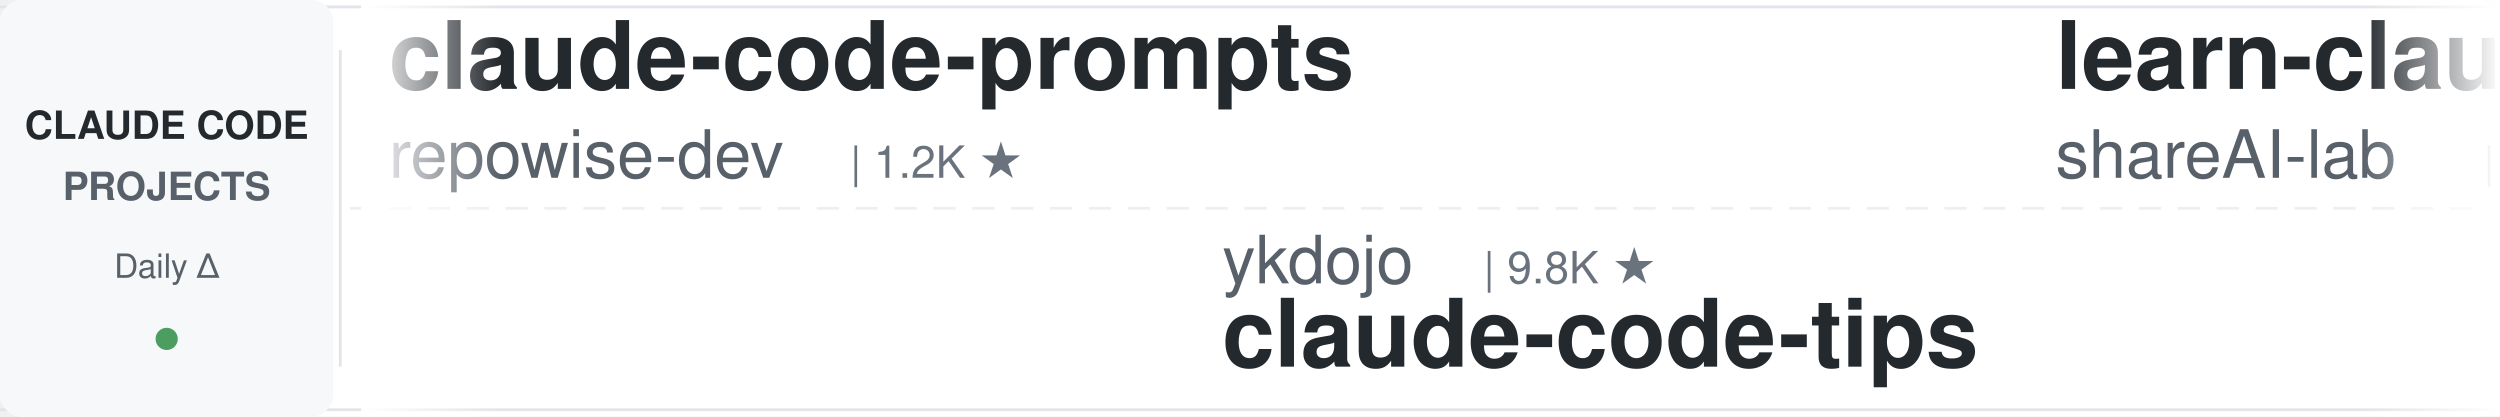
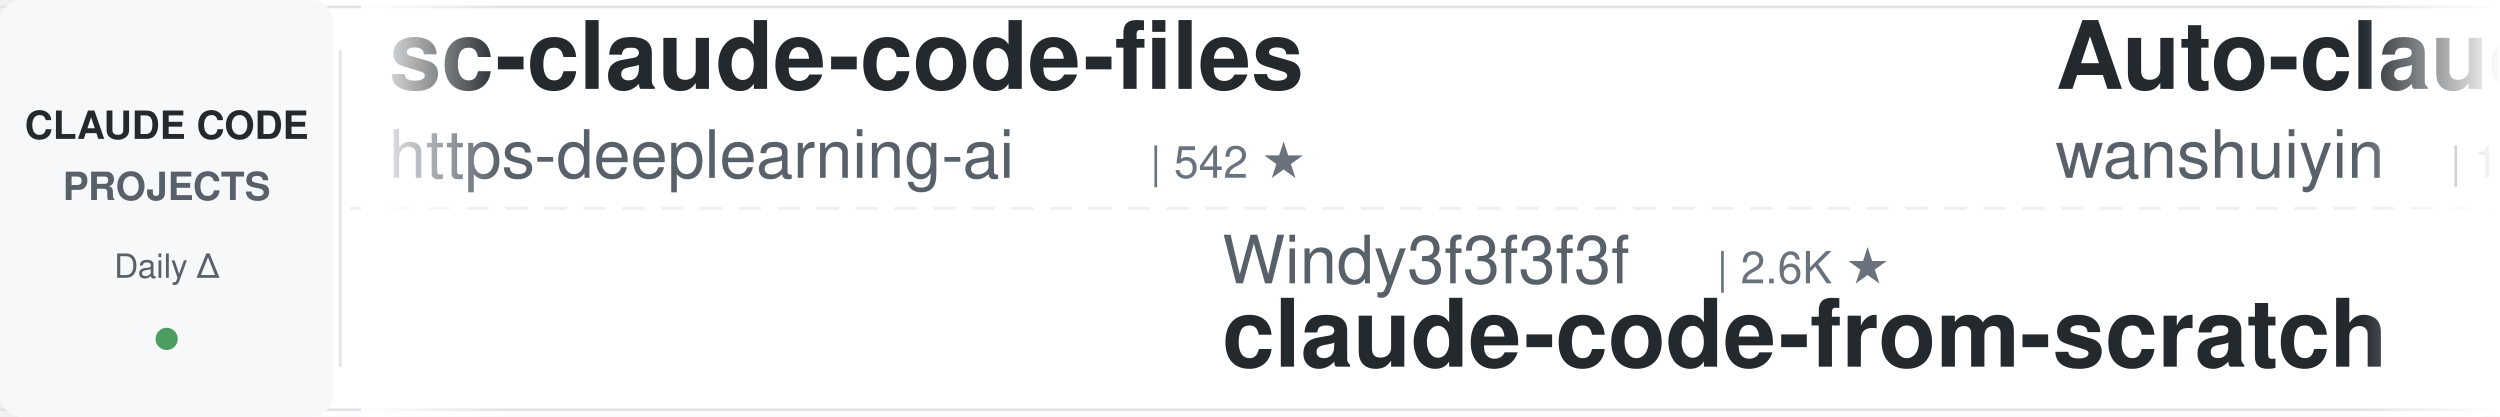
<svg xmlns="http://www.w3.org/2000/svg" width="900" height="150">
  <defs>
    <linearGradient id="awesomeLeftFade" x1="0%" y1="0%" x2="100%" y2="0%">
      <stop offset="0%" style="stop-color:#ffffff;stop-opacity:1" />
      <stop offset="100%" style="stop-color:#ffffff;stop-opacity:0" />
    </linearGradient>
    <linearGradient id="awesomeRightFade" x1="0%" y1="0%" x2="100%" y2="0%">
      <stop offset="0%" style="stop-color:#ffffff;stop-opacity:0" />
      <stop offset="100%" style="stop-color:#ffffff;stop-opacity:1" />
    </linearGradient>
  </defs>
  <rect width="900" height="150" fill="#ffffff" rx="8" />
  <rect x="0" y="2" width="900" height="1" fill="#e1e4e8" />
  <rect x="0" y="147" width="900" height="1" fill="#e1e4e8" />
  <line x1="0" y1="75" x2="900" y2="75" stroke="#e1e4e8" stroke-width="1" stroke-dasharray="8 6" opacity="0.6" />
  <rect x="0" y="0" width="120" height="150" fill="#f6f8fa" rx="8" />
  <text x="60" y="50" font-family="-apple-system, BlinkMacSystemFont, 'Segoe UI', Helvetica, Arial, sans-serif" font-size="14" font-weight="600" fill="#24292e" text-anchor="middle">CLAUDE CODE</text>
  <text x="60" y="72" font-family="-apple-system, BlinkMacSystemFont, 'Segoe UI', Helvetica, Arial, sans-serif" font-size="14" font-weight="600" fill="#586069" text-anchor="middle">PROJECTS</text>
  <text x="60" y="100" font-family="-apple-system, BlinkMacSystemFont, 'Segoe UI', Helvetica, Arial, sans-serif" font-size="12" font-weight="500" fill="#586069" text-anchor="middle">Daily Δ</text>
  <circle cx="60" cy="122" r="4" fill="#22863a" opacity="0.8" />
  <rect x="122" y="18" width="1" height="114" fill="#e1e4e8" />
  <clipPath id="awesomeTickerClip">
    <rect x="130" y="0" width="770" height="150" />
  </clipPath>
  <g clip-path="url(#awesomeTickerClip)">
    <g id="awesomeTickerItems">
      <animateTransform attributeName="transform" attributeType="XML" type="translate" from="0 0" to="-3000 0" dur="54s" repeatCount="indefinite" />
      <g transform="translate(0, 0)">
-         <text x="140" y="32" font-family="-apple-system, BlinkMacSystemFont, 'Segoe UI', Helvetica, Arial, sans-serif" font-size="34" font-weight="600" fill="#24292e">claude-code-prompts</text>
-         <text x="140" y="64" font-family="-apple-system, BlinkMacSystemFont, 'Segoe UI', Helvetica, Arial, sans-serif" font-size="24" font-weight="400" fill="#586069">repowise-dev</text>
-         <text x="306" y="64" font-family="-apple-system, BlinkMacSystemFont, 'Segoe UI', Helvetica, Arial, sans-serif" font-size="16" font-weight="500" fill="#6a737d">| 1.2K ★</text>
+         <text x="140" y="32" font-family="-apple-system, BlinkMacSystemFont, 'Segoe UI', Helvetica, Arial, sans-serif" font-size="34" font-weight="600" fill="#24292e">sc-claude-code-files</text>
+         <text x="140" y="64" font-family="-apple-system, BlinkMacSystemFont, 'Segoe UI', Helvetica, Arial, sans-serif" font-size="24" font-weight="400" fill="#586069">https-deeplearning-ai</text>
+         <text x="414" y="64" font-family="-apple-system, BlinkMacSystemFont, 'Segoe UI', Helvetica, Arial, sans-serif" font-size="16" font-weight="500" fill="#6a737d">| 542 ★</text>
      </g>
      <g transform="translate(300, 0)">
-         <text x="140" y="102" font-family="-apple-system, BlinkMacSystemFont, 'Segoe UI', Helvetica, Arial, sans-serif" font-size="24" font-weight="400" fill="#586069">ykdojo</text>
-         <text x="234" y="102" font-family="-apple-system, BlinkMacSystemFont, 'Segoe UI', Helvetica, Arial, sans-serif" font-size="16" font-weight="500" fill="#6a737d">| 9.8K ★</text>
-         <text x="140" y="132" font-family="-apple-system, BlinkMacSystemFont, 'Segoe UI', Helvetica, Arial, sans-serif" font-size="34" font-weight="600" fill="#24292e">claude-code-tips</text>
+         <text x="140" y="102" font-family="-apple-system, BlinkMacSystemFont, 'Segoe UI', Helvetica, Arial, sans-serif" font-size="24" font-weight="400" fill="#586069">Windy3f3f3f3f</text>
+         <text x="318" y="102" font-family="-apple-system, BlinkMacSystemFont, 'Segoe UI', Helvetica, Arial, sans-serif" font-size="16" font-weight="500" fill="#6a737d">| 2.6K ★</text>
+         <text x="140" y="132" font-family="-apple-system, BlinkMacSystemFont, 'Segoe UI', Helvetica, Arial, sans-serif" font-size="34" font-weight="600" fill="#24292e">claude-code-from-scratch</text>
      </g>
      <g transform="translate(600, 0)">
-         <text x="140" y="32" font-family="-apple-system, BlinkMacSystemFont, 'Segoe UI', Helvetica, Arial, sans-serif" font-size="34" font-weight="600" fill="#24292e">learn-claude-code</text>
-         <text x="140" y="64" font-family="-apple-system, BlinkMacSystemFont, 'Segoe UI', Helvetica, Arial, sans-serif" font-size="24" font-weight="400" fill="#586069">shareAI-lab</text>
-         <text x="294" y="64" font-family="-apple-system, BlinkMacSystemFont, 'Segoe UI', Helvetica, Arial, sans-serif" font-size="16" font-weight="500" fill="#6a737d">| 74.6K ★</text>
-         <text x="380" y="64" font-family="-apple-system, BlinkMacSystemFont, 'Segoe UI', Helvetica, Arial, sans-serif" font-size="16" font-weight="500" fill="#22863a"> +4</text>
+         <text x="140" y="32" font-family="-apple-system, BlinkMacSystemFont, 'Segoe UI', Helvetica, Arial, sans-serif" font-size="34" font-weight="600" fill="#24292e">Auto-claude-code-researc...</text>
+         <text x="140" y="64" font-family="-apple-system, BlinkMacSystemFont, 'Segoe UI', Helvetica, Arial, sans-serif" font-size="24" font-weight="400" fill="#586069">wanshuiyin</text>
+         <text x="282" y="64" font-family="-apple-system, BlinkMacSystemFont, 'Segoe UI', Helvetica, Arial, sans-serif" font-size="16" font-weight="500" fill="#6a737d">| 14.9K ★</text>
+         <text x="368" y="64" font-family="-apple-system, BlinkMacSystemFont, 'Segoe UI', Helvetica, Arial, sans-serif" font-size="16" font-weight="500" fill="#22863a"> +10</text>
      </g>
      <g transform="translate(900, 0)">
-         <text x="140" y="102" font-family="-apple-system, BlinkMacSystemFont, 'Segoe UI', Helvetica, Arial, sans-serif" font-size="24" font-weight="400" fill="#586069">asgeirtj</text>
-         <text x="258" y="102" font-family="-apple-system, BlinkMacSystemFont, 'Segoe UI', Helvetica, Arial, sans-serif" font-size="16" font-weight="500" fill="#6a737d">| 63.1K ★</text>
-         <text x="344" y="102" font-family="-apple-system, BlinkMacSystemFont, 'Segoe UI', Helvetica, Arial, sans-serif" font-size="16" font-weight="500" fill="#22863a"> +4</text>
-         <text x="140" y="132" font-family="-apple-system, BlinkMacSystemFont, 'Segoe UI', Helvetica, Arial, sans-serif" font-size="34" font-weight="600" fill="#24292e">system_prompts_leaks</text>
+         <text x="140" y="102" font-family="-apple-system, BlinkMacSystemFont, 'Segoe UI', Helvetica, Arial, sans-serif" font-size="24" font-weight="400" fill="#586069">ccplugins</text>
+         <text x="270" y="102" font-family="-apple-system, BlinkMacSystemFont, 'Segoe UI', Helvetica, Arial, sans-serif" font-size="16" font-weight="500" fill="#6a737d">| 920 ★</text>
+         <text x="140" y="132" font-family="-apple-system, BlinkMacSystemFont, 'Segoe UI', Helvetica, Arial, sans-serif" font-size="34" font-weight="600" fill="#24292e">awesome-claude-code-plug...</text>
      </g>
      <g transform="translate(1200, 0)">
-         <text x="140" y="32" font-family="-apple-system, BlinkMacSystemFont, 'Segoe UI', Helvetica, Arial, sans-serif" font-size="34" font-weight="600" fill="#24292e">claude-code-security-rev...</text>
-         <text x="140" y="64" font-family="-apple-system, BlinkMacSystemFont, 'Segoe UI', Helvetica, Arial, sans-serif" font-size="24" font-weight="400" fill="#586069">anthropics</text>
-         <text x="282" y="64" font-family="-apple-system, BlinkMacSystemFont, 'Segoe UI', Helvetica, Arial, sans-serif" font-size="16" font-weight="500" fill="#6a737d">| 5.9K ★</text>
-         <text x="359" y="64" font-family="-apple-system, BlinkMacSystemFont, 'Segoe UI', Helvetica, Arial, sans-serif" font-size="16" font-weight="500" fill="#22863a"> +1</text>
+         <text x="140" y="32" font-family="-apple-system, BlinkMacSystemFont, 'Segoe UI', Helvetica, Arial, sans-serif" font-size="34" font-weight="600" fill="#24292e">claude-code-ultimate-gui...</text>
+         <text x="140" y="64" font-family="-apple-system, BlinkMacSystemFont, 'Segoe UI', Helvetica, Arial, sans-serif" font-size="24" font-weight="400" fill="#586069">FlorianBruniaux</text>
+         <text x="342" y="64" font-family="-apple-system, BlinkMacSystemFont, 'Segoe UI', Helvetica, Arial, sans-serif" font-size="16" font-weight="500" fill="#6a737d">| 5.8K ★</text>
+         <text x="419" y="64" font-family="-apple-system, BlinkMacSystemFont, 'Segoe UI', Helvetica, Arial, sans-serif" font-size="16" font-weight="500" fill="#22863a"> +3</text>
      </g>
      <g transform="translate(1500, 0)">
-         <text x="140" y="102" font-family="-apple-system, BlinkMacSystemFont, 'Segoe UI', Helvetica, Arial, sans-serif" font-size="24" font-weight="400" fill="#586069">LING71671</text>
-         <text x="270" y="102" font-family="-apple-system, BlinkMacSystemFont, 'Segoe UI', Helvetica, Arial, sans-serif" font-size="16" font-weight="500" fill="#6a737d">| 945 ★</text>
-         <text x="140" y="132" font-family="-apple-system, BlinkMacSystemFont, 'Segoe UI', Helvetica, Arial, sans-serif" font-size="34" font-weight="600" fill="#24292e">Open-ClaudeCode</text>
+         <text x="140" y="102" font-family="-apple-system, BlinkMacSystemFont, 'Segoe UI', Helvetica, Arial, sans-serif" font-size="24" font-weight="400" fill="#586069">multica-ai</text>
+         <text x="282" y="102" font-family="-apple-system, BlinkMacSystemFont, 'Segoe UI', Helvetica, Arial, sans-serif" font-size="16" font-weight="500" fill="#6a737d">| 203.7K ★</text>
+         <text x="377" y="102" font-family="-apple-system, BlinkMacSystemFont, 'Segoe UI', Helvetica, Arial, sans-serif" font-size="16" font-weight="500" fill="#22863a"> +30</text>
+         <text x="140" y="132" font-family="-apple-system, BlinkMacSystemFont, 'Segoe UI', Helvetica, Arial, sans-serif" font-size="34" font-weight="600" fill="#24292e">andrej-karpathy-skills</text>
      </g>
      <g transform="translate(1800, 0)">
-         <text x="140" y="32" font-family="-apple-system, BlinkMacSystemFont, 'Segoe UI', Helvetica, Arial, sans-serif" font-size="34" font-weight="600" fill="#24292e">awesome-claude-code-tool...</text>
-         <text x="140" y="64" font-family="-apple-system, BlinkMacSystemFont, 'Segoe UI', Helvetica, Arial, sans-serif" font-size="24" font-weight="400" fill="#586069">rohitg00</text>
-         <text x="258" y="64" font-family="-apple-system, BlinkMacSystemFont, 'Segoe UI', Helvetica, Arial, sans-serif" font-size="16" font-weight="500" fill="#6a737d">| 2.5K ★</text>
-         <text x="335" y="64" font-family="-apple-system, BlinkMacSystemFont, 'Segoe UI', Helvetica, Arial, sans-serif" font-size="16" font-weight="500" fill="#22863a"> +2</text>
+         <text x="140" y="32" font-family="-apple-system, BlinkMacSystemFont, 'Segoe UI', Helvetica, Arial, sans-serif" font-size="34" font-weight="600" fill="#24292e">pi-vs-claude-code</text>
+         <text x="140" y="64" font-family="-apple-system, BlinkMacSystemFont, 'Segoe UI', Helvetica, Arial, sans-serif" font-size="24" font-weight="400" fill="#586069">disler</text>
+         <text x="234" y="64" font-family="-apple-system, BlinkMacSystemFont, 'Segoe UI', Helvetica, Arial, sans-serif" font-size="16" font-weight="500" fill="#6a737d">| 1.6K ★</text>
      </g>
      <g transform="translate(2100, 0)">
-         <text x="140" y="102" font-family="-apple-system, BlinkMacSystemFont, 'Segoe UI', Helvetica, Arial, sans-serif" font-size="24" font-weight="400" fill="#586069">shanraisshan</text>
-         <text x="306" y="102" font-family="-apple-system, BlinkMacSystemFont, 'Segoe UI', Helvetica, Arial, sans-serif" font-size="16" font-weight="500" fill="#6a737d">| 64.7K ★</text>
-         <text x="392" y="102" font-family="-apple-system, BlinkMacSystemFont, 'Segoe UI', Helvetica, Arial, sans-serif" font-size="16" font-weight="500" fill="#22863a"> +3</text>
-         <text x="140" y="132" font-family="-apple-system, BlinkMacSystemFont, 'Segoe UI', Helvetica, Arial, sans-serif" font-size="34" font-weight="600" fill="#24292e">claude-code-best-practic...</text>
+         <text x="140" y="102" font-family="-apple-system, BlinkMacSystemFont, 'Segoe UI', Helvetica, Arial, sans-serif" font-size="24" font-weight="400" fill="#586069">777genius</text>
+         <text x="270" y="102" font-family="-apple-system, BlinkMacSystemFont, 'Segoe UI', Helvetica, Arial, sans-serif" font-size="16" font-weight="500" fill="#6a737d">| 926 ★</text>
+         <text x="140" y="132" font-family="-apple-system, BlinkMacSystemFont, 'Segoe UI', Helvetica, Arial, sans-serif" font-size="34" font-weight="600" fill="#24292e">claude-code-source-code</text>
      </g>
      <g transform="translate(2400, 0)">
-         <text x="140" y="32" font-family="-apple-system, BlinkMacSystemFont, 'Segoe UI', Helvetica, Arial, sans-serif" font-size="34" font-weight="600" fill="#24292e">Claude-code</text>
-         <text x="140" y="64" font-family="-apple-system, BlinkMacSystemFont, 'Segoe UI', Helvetica, Arial, sans-serif" font-size="24" font-weight="400" fill="#586069">zstmfhy</text>
-         <text x="246" y="64" font-family="-apple-system, BlinkMacSystemFont, 'Segoe UI', Helvetica, Arial, sans-serif" font-size="16" font-weight="500" fill="#6a737d">| 190 ★</text>
+         <text x="140" y="32" font-family="-apple-system, BlinkMacSystemFont, 'Segoe UI', Helvetica, Arial, sans-serif" font-size="34" font-weight="600" fill="#24292e">ralph-claude-code</text>
+         <text x="140" y="64" font-family="-apple-system, BlinkMacSystemFont, 'Segoe UI', Helvetica, Arial, sans-serif" font-size="24" font-weight="400" fill="#586069">frankbria</text>
+         <text x="270" y="64" font-family="-apple-system, BlinkMacSystemFont, 'Segoe UI', Helvetica, Arial, sans-serif" font-size="16" font-weight="500" fill="#6a737d">| 9.6K ★</text>
      </g>
      <g transform="translate(2700, 0)">
-         <text x="140" y="102" font-family="-apple-system, BlinkMacSystemFont, 'Segoe UI', Helvetica, Arial, sans-serif" font-size="24" font-weight="400" fill="#586069">disler</text>
-         <text x="234" y="102" font-family="-apple-system, BlinkMacSystemFont, 'Segoe UI', Helvetica, Arial, sans-serif" font-size="16" font-weight="500" fill="#6a737d">| 3.9K ★</text>
-         <text x="311" y="102" font-family="-apple-system, BlinkMacSystemFont, 'Segoe UI', Helvetica, Arial, sans-serif" font-size="16" font-weight="500" fill="#22863a"> +1</text>
-         <text x="140" y="132" font-family="-apple-system, BlinkMacSystemFont, 'Segoe UI', Helvetica, Arial, sans-serif" font-size="34" font-weight="600" fill="#24292e">claude-code-hooks-master...</text>
+         <text x="140" y="102" font-family="-apple-system, BlinkMacSystemFont, 'Segoe UI', Helvetica, Arial, sans-serif" font-size="24" font-weight="400" fill="#586069">anthropics</text>
+         <text x="282" y="102" font-family="-apple-system, BlinkMacSystemFont, 'Segoe UI', Helvetica, Arial, sans-serif" font-size="16" font-weight="500" fill="#6a737d">| 8.7K ★</text>
+         <text x="359" y="102" font-family="-apple-system, BlinkMacSystemFont, 'Segoe UI', Helvetica, Arial, sans-serif" font-size="16" font-weight="500" fill="#22863a"> +2</text>
+         <text x="140" y="132" font-family="-apple-system, BlinkMacSystemFont, 'Segoe UI', Helvetica, Arial, sans-serif" font-size="34" font-weight="600" fill="#24292e">claude-code-action</text>
      </g>
      <g transform="translate(3000, 0)">
-         <text x="140" y="32" font-family="-apple-system, BlinkMacSystemFont, 'Segoe UI', Helvetica, Arial, sans-serif" font-size="34" font-weight="600" fill="#24292e">claude-code-prompts</text>
-         <text x="140" y="64" font-family="-apple-system, BlinkMacSystemFont, 'Segoe UI', Helvetica, Arial, sans-serif" font-size="24" font-weight="400" fill="#586069">repowise-dev</text>
-         <text x="306" y="64" font-family="-apple-system, BlinkMacSystemFont, 'Segoe UI', Helvetica, Arial, sans-serif" font-size="16" font-weight="500" fill="#6a737d">| 1.2K ★</text>
+         <text x="140" y="32" font-family="-apple-system, BlinkMacSystemFont, 'Segoe UI', Helvetica, Arial, sans-serif" font-size="34" font-weight="600" fill="#24292e">sc-claude-code-files</text>
+         <text x="140" y="64" font-family="-apple-system, BlinkMacSystemFont, 'Segoe UI', Helvetica, Arial, sans-serif" font-size="24" font-weight="400" fill="#586069">https-deeplearning-ai</text>
+         <text x="414" y="64" font-family="-apple-system, BlinkMacSystemFont, 'Segoe UI', Helvetica, Arial, sans-serif" font-size="16" font-weight="500" fill="#6a737d">| 542 ★</text>
      </g>
      <g transform="translate(3300, 0)">
-         <text x="140" y="102" font-family="-apple-system, BlinkMacSystemFont, 'Segoe UI', Helvetica, Arial, sans-serif" font-size="24" font-weight="400" fill="#586069">ykdojo</text>
-         <text x="234" y="102" font-family="-apple-system, BlinkMacSystemFont, 'Segoe UI', Helvetica, Arial, sans-serif" font-size="16" font-weight="500" fill="#6a737d">| 9.8K ★</text>
-         <text x="140" y="132" font-family="-apple-system, BlinkMacSystemFont, 'Segoe UI', Helvetica, Arial, sans-serif" font-size="34" font-weight="600" fill="#24292e">claude-code-tips</text>
+         <text x="140" y="102" font-family="-apple-system, BlinkMacSystemFont, 'Segoe UI', Helvetica, Arial, sans-serif" font-size="24" font-weight="400" fill="#586069">Windy3f3f3f3f</text>
+         <text x="318" y="102" font-family="-apple-system, BlinkMacSystemFont, 'Segoe UI', Helvetica, Arial, sans-serif" font-size="16" font-weight="500" fill="#6a737d">| 2.6K ★</text>
+         <text x="140" y="132" font-family="-apple-system, BlinkMacSystemFont, 'Segoe UI', Helvetica, Arial, sans-serif" font-size="34" font-weight="600" fill="#24292e">claude-code-from-scratch</text>
      </g>
      <g transform="translate(3600, 0)">
-         <text x="140" y="32" font-family="-apple-system, BlinkMacSystemFont, 'Segoe UI', Helvetica, Arial, sans-serif" font-size="34" font-weight="600" fill="#24292e">learn-claude-code</text>
-         <text x="140" y="64" font-family="-apple-system, BlinkMacSystemFont, 'Segoe UI', Helvetica, Arial, sans-serif" font-size="24" font-weight="400" fill="#586069">shareAI-lab</text>
-         <text x="294" y="64" font-family="-apple-system, BlinkMacSystemFont, 'Segoe UI', Helvetica, Arial, sans-serif" font-size="16" font-weight="500" fill="#6a737d">| 74.6K ★</text>
-         <text x="380" y="64" font-family="-apple-system, BlinkMacSystemFont, 'Segoe UI', Helvetica, Arial, sans-serif" font-size="16" font-weight="500" fill="#22863a"> +4</text>
+         <text x="140" y="32" font-family="-apple-system, BlinkMacSystemFont, 'Segoe UI', Helvetica, Arial, sans-serif" font-size="34" font-weight="600" fill="#24292e">Auto-claude-code-researc...</text>
+         <text x="140" y="64" font-family="-apple-system, BlinkMacSystemFont, 'Segoe UI', Helvetica, Arial, sans-serif" font-size="24" font-weight="400" fill="#586069">wanshuiyin</text>
+         <text x="282" y="64" font-family="-apple-system, BlinkMacSystemFont, 'Segoe UI', Helvetica, Arial, sans-serif" font-size="16" font-weight="500" fill="#6a737d">| 14.9K ★</text>
+         <text x="368" y="64" font-family="-apple-system, BlinkMacSystemFont, 'Segoe UI', Helvetica, Arial, sans-serif" font-size="16" font-weight="500" fill="#22863a"> +10</text>
      </g>
      <g transform="translate(3900, 0)">
-         <text x="140" y="102" font-family="-apple-system, BlinkMacSystemFont, 'Segoe UI', Helvetica, Arial, sans-serif" font-size="24" font-weight="400" fill="#586069">asgeirtj</text>
-         <text x="258" y="102" font-family="-apple-system, BlinkMacSystemFont, 'Segoe UI', Helvetica, Arial, sans-serif" font-size="16" font-weight="500" fill="#6a737d">| 63.1K ★</text>
-         <text x="344" y="102" font-family="-apple-system, BlinkMacSystemFont, 'Segoe UI', Helvetica, Arial, sans-serif" font-size="16" font-weight="500" fill="#22863a"> +4</text>
-         <text x="140" y="132" font-family="-apple-system, BlinkMacSystemFont, 'Segoe UI', Helvetica, Arial, sans-serif" font-size="34" font-weight="600" fill="#24292e">system_prompts_leaks</text>
+         <text x="140" y="102" font-family="-apple-system, BlinkMacSystemFont, 'Segoe UI', Helvetica, Arial, sans-serif" font-size="24" font-weight="400" fill="#586069">ccplugins</text>
+         <text x="270" y="102" font-family="-apple-system, BlinkMacSystemFont, 'Segoe UI', Helvetica, Arial, sans-serif" font-size="16" font-weight="500" fill="#6a737d">| 920 ★</text>
+         <text x="140" y="132" font-family="-apple-system, BlinkMacSystemFont, 'Segoe UI', Helvetica, Arial, sans-serif" font-size="34" font-weight="600" fill="#24292e">awesome-claude-code-plug...</text>
      </g>
    </g>
  </g>
  <rect x="130" y="0" width="50" height="150" fill="url(#awesomeLeftFade)" />
  <rect x="850" y="0" width="50" height="150" fill="url(#awesomeRightFade)" />
</svg>
